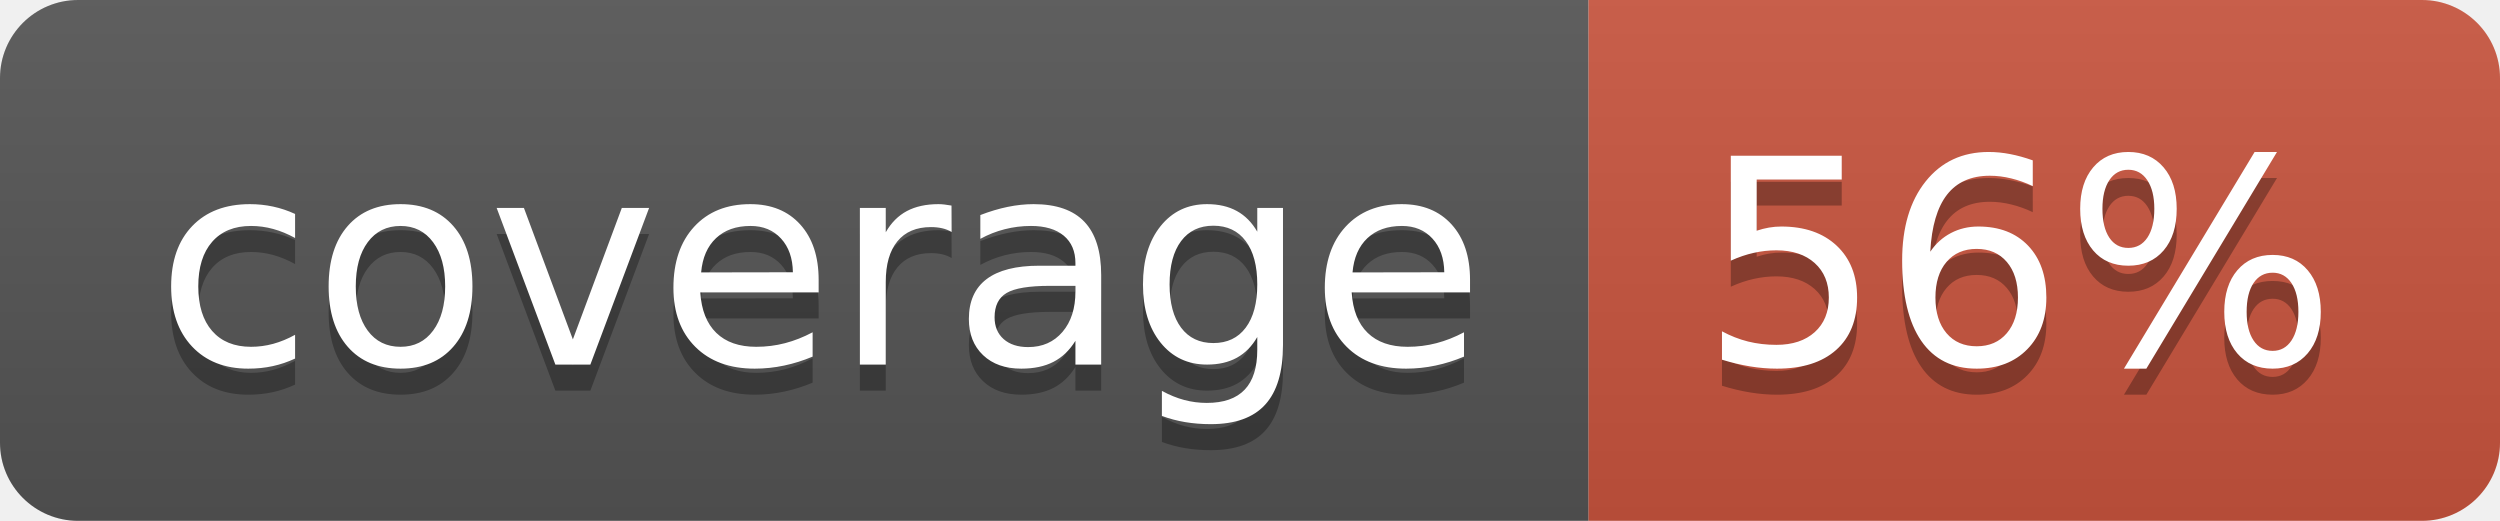
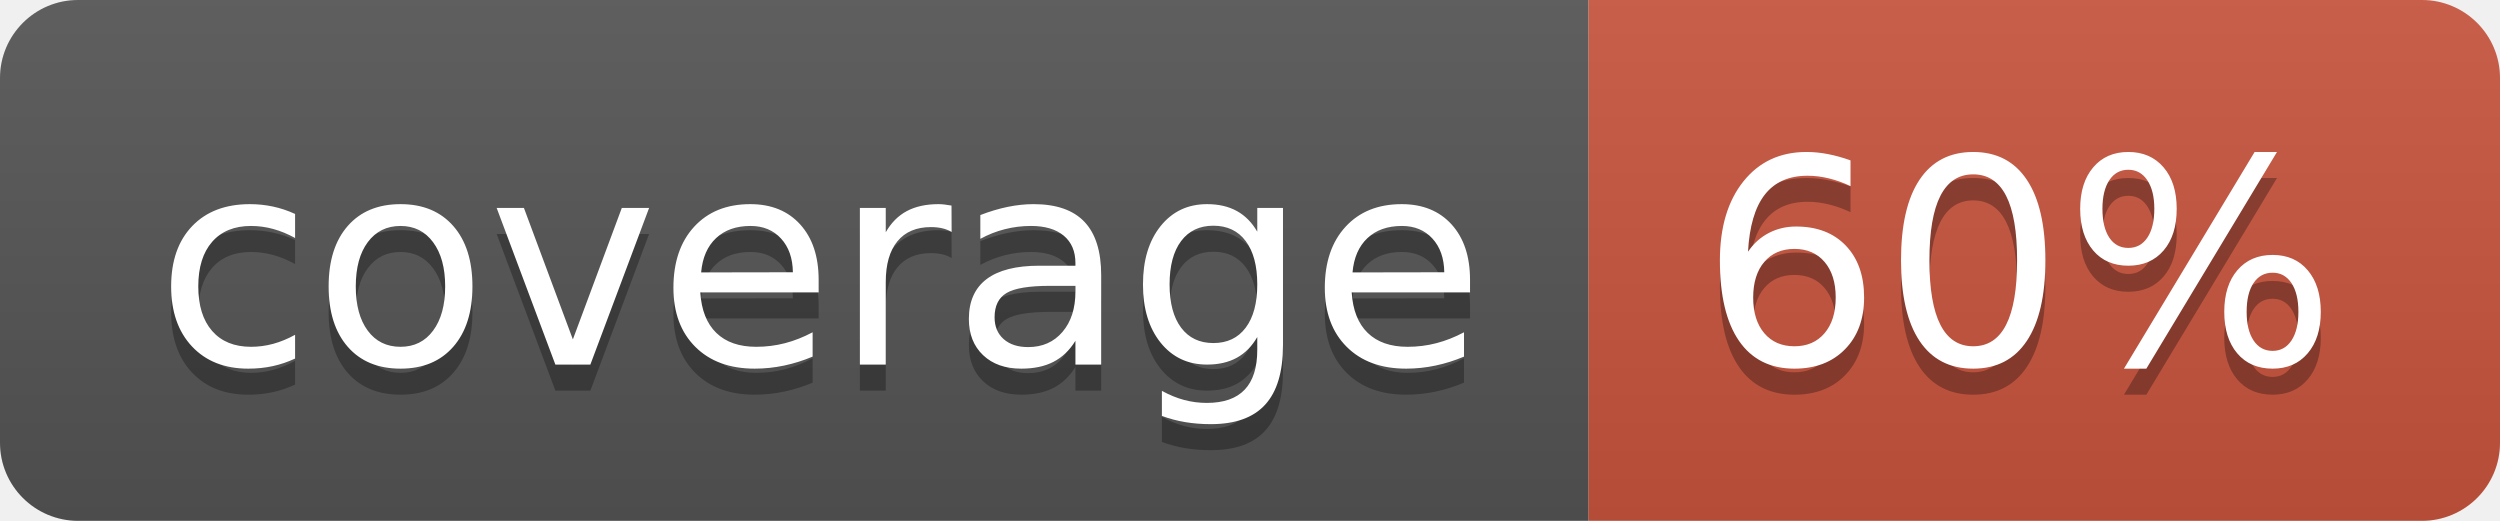
<svg xmlns="http://www.w3.org/2000/svg" width="96" height="20">
  <linearGradient id="b" x2="0" y2="100%">
    <stop offset="0" stop-color="#bbb" stop-opacity=".1" />
    <stop offset="1" stop-opacity=".1" />
  </linearGradient>
  <clipPath id="a">
    <rect width="96" height="20" rx="3" fill="#fff" />
  </clipPath>
  <g clip-path="url(#a)">
    <path fill="#555" d="M0 0h61v20H0z" />
    <path fill="#CA553E" d="M61 0h35v20H61z" />
    <path fill="url(#b)" d="M0 0h96v20H0z" />
  </g>
  <g fill="#fff" text-anchor="middle" font-family="DejaVu Sans,Verdana,Geneva,sans-serif" font-size="110">
    <text x="315" y="150" fill="#010101" fill-opacity=".3" transform="scale(.1)" textLength="510">coverage</text>
    <text x="315" y="140" transform="scale(.1)" textLength="510">coverage</text>
-     <text x="775" y="150" fill="#010101" fill-opacity=".3" transform="scale(.1)" textLength="250">56%</text>
-     <text x="775" y="140" transform="scale(.1)" textLength="250">56%</text>
+     <text x="775" y="150" fill="#010101" fill-opacity=".3" transform="scale(.1)" textLength="250">60%</text>
+     <text x="775" y="140" transform="scale(.1)" textLength="250">60%</text>
  </g>
</svg>
